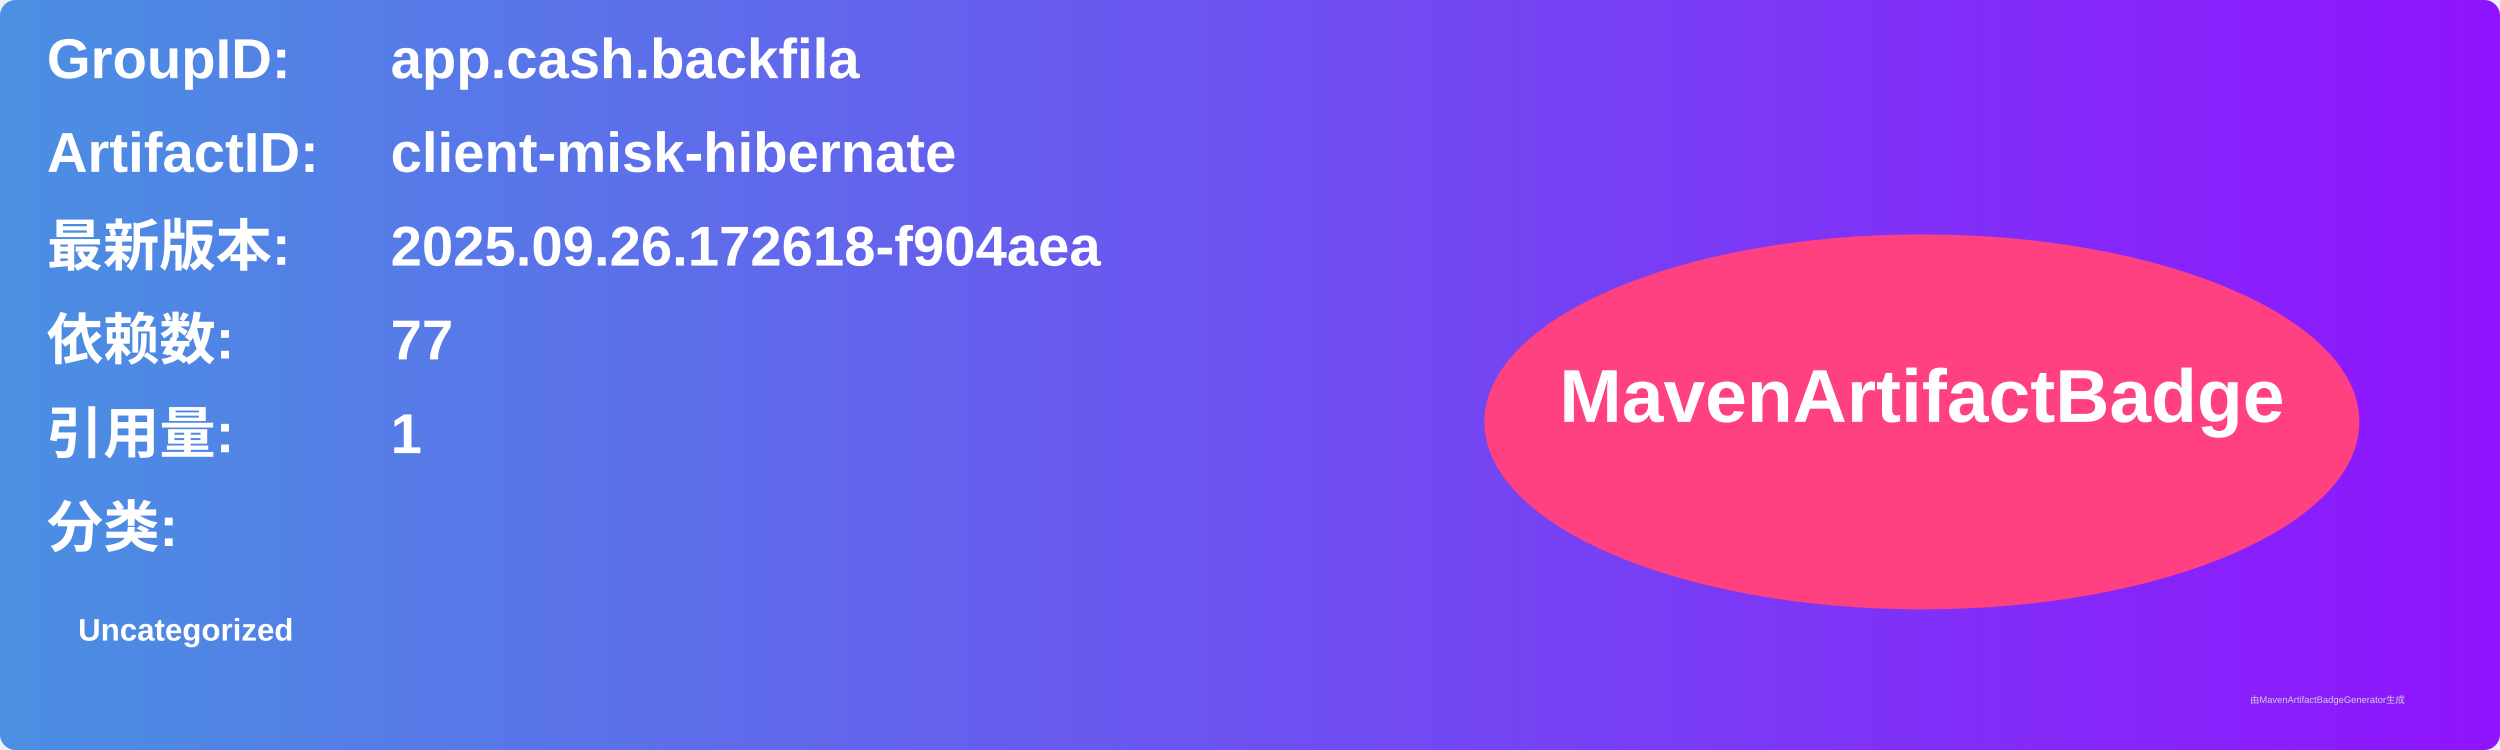
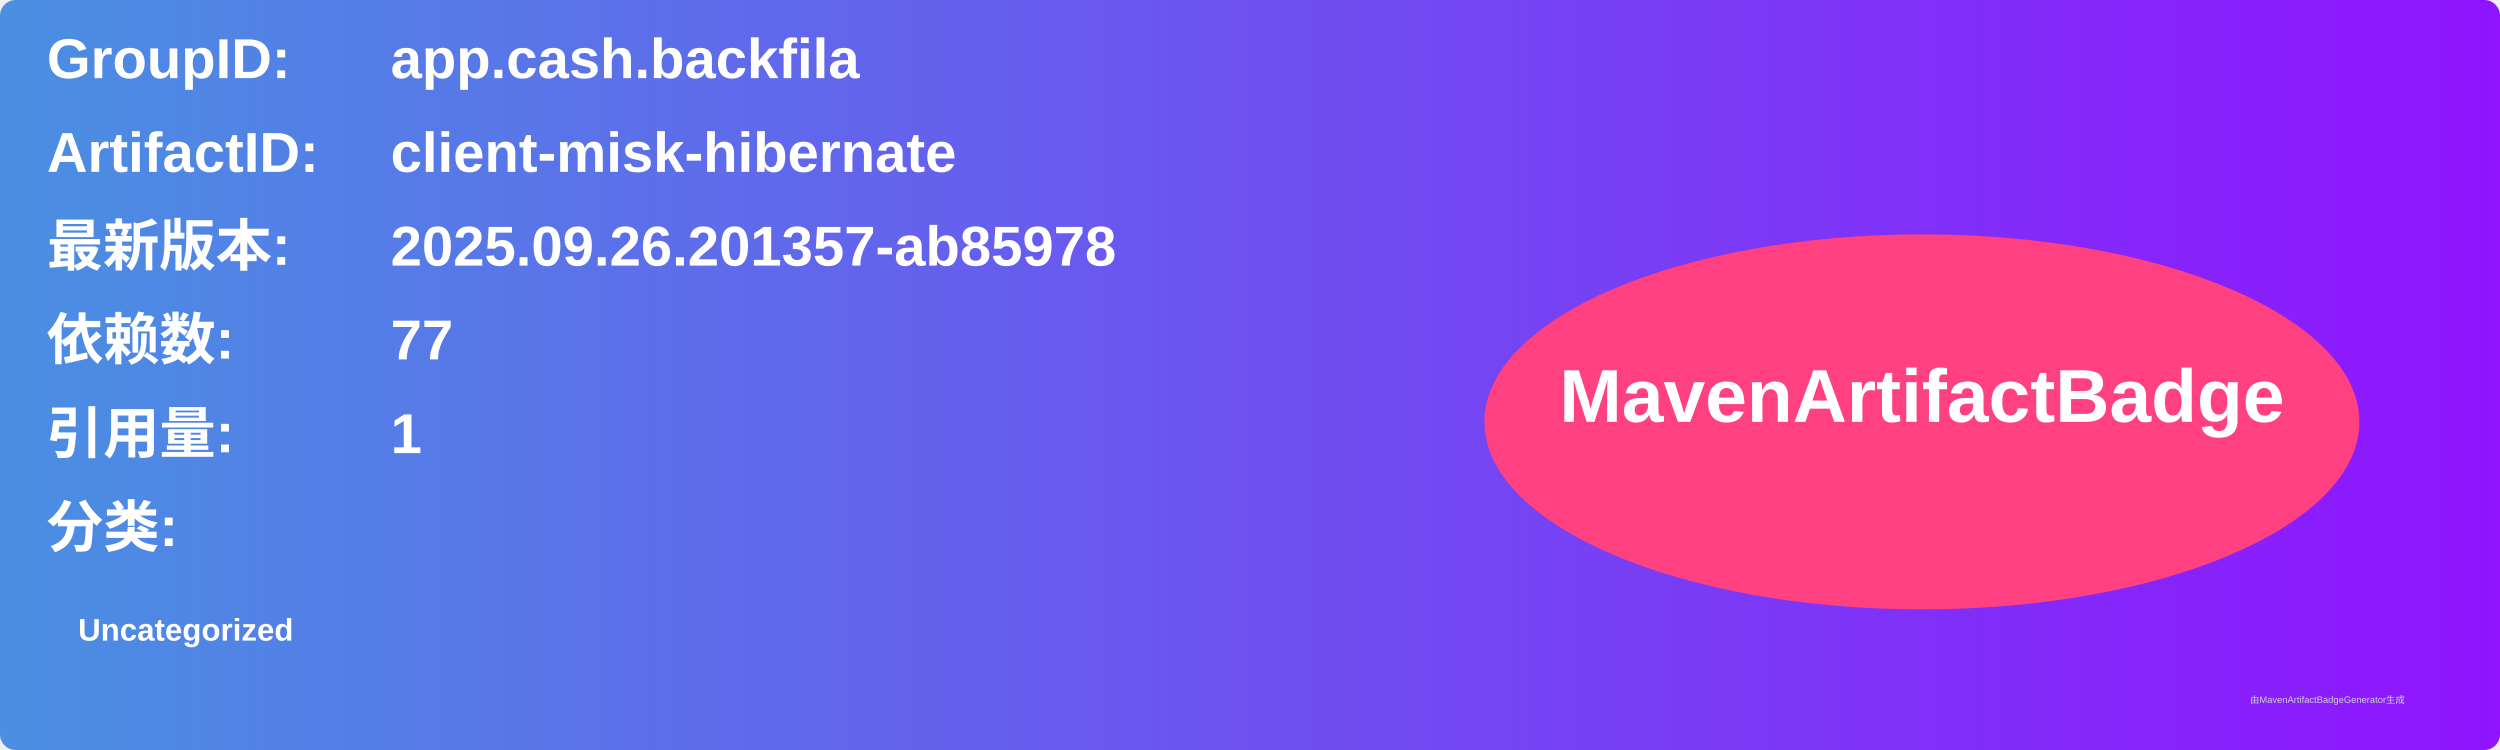
<svg xmlns="http://www.w3.org/2000/svg" width="800" height="240" viewBox="0 0 800 240">
  <linearGradient id="grad" x1="0%" y1="0%" x2="100%" y2="0%">
    <stop offset="0%" stop-color="#4a90e2" />
    <stop offset="100%" stop-color="#9013fe" />
  </linearGradient>
  <rect width="100%" height="100%" rx="5" ry="5" fill="url(#grad)" />
  <g transform="translate(15, 15)">
    <text x="0" y="10" font-family="Arial" font-size="18" fill="white" font-weight="bold" width="260">GroupID:</text>
    <text x="110" y="10" font-family="Arial" font-size="18" fill="white" font-weight="bold" width="460">app.cash.backfila</text>
    <text x="0" y="40" font-family="Arial" font-size="18" fill="white" font-weight="bold" width="260">ArtifactID:</text>
    <text x="110" y="40" font-family="Arial" font-size="18" fill="white" font-weight="bold" width="460">client-misk-hibernate</text>
    <text x="0" y="70" font-family="Arial" font-size="18" fill="white" font-weight="bold">最新版本:</text>
    <text x="110" y="70" font-family="Arial" font-size="18" fill="white" font-weight="bold">
-       <tspan font-weight="bold">2025.09.26.172618-f904aea</tspan>
+       <tspan font-weight="bold">2025.09.26.201357-ab85978</tspan>
    </text>
    <text x="0" y="100" font-family="Arial" font-size="18" fill="white" font-weight="bold">依赖数: </text>
    <text x="110" y="100" font-family="Arial" font-size="18" fill="white">
      <tspan font-weight="bold">77</tspan>
    </text>
    <text x="0" y="130" font-family="Arial" font-size="18" fill="white" font-weight="bold">引用量: </text>
    <text x="110" y="130" font-family="Arial" font-size="18" fill="white">
      <tspan font-weight="bold">1</tspan>
    </text>
    <text x="0" y="160" font-family="Arial" font-size="18" fill="white" font-weight="bold">分类:</text>
    <text x="10" y="190" font-family="Arial" font-size="10" fill="white">
      <tspan font-weight="bold">Uncategorized</tspan>
    </text>
    <ellipse cx="600" cy="120" rx="140" ry="60" fill="#ff4081" />
    <text x="600" y="120" text-anchor="middle" font-family="Arial" font-size="24" fill="white" font-weight="bold">MavenArtifactBadge</text>
  </g>
  <text x="720" y="225" font-family="Arial" font-size="3" fill="#d0d0d0">由MavenArtifactBadgeGenerator生成</text>
</svg>
